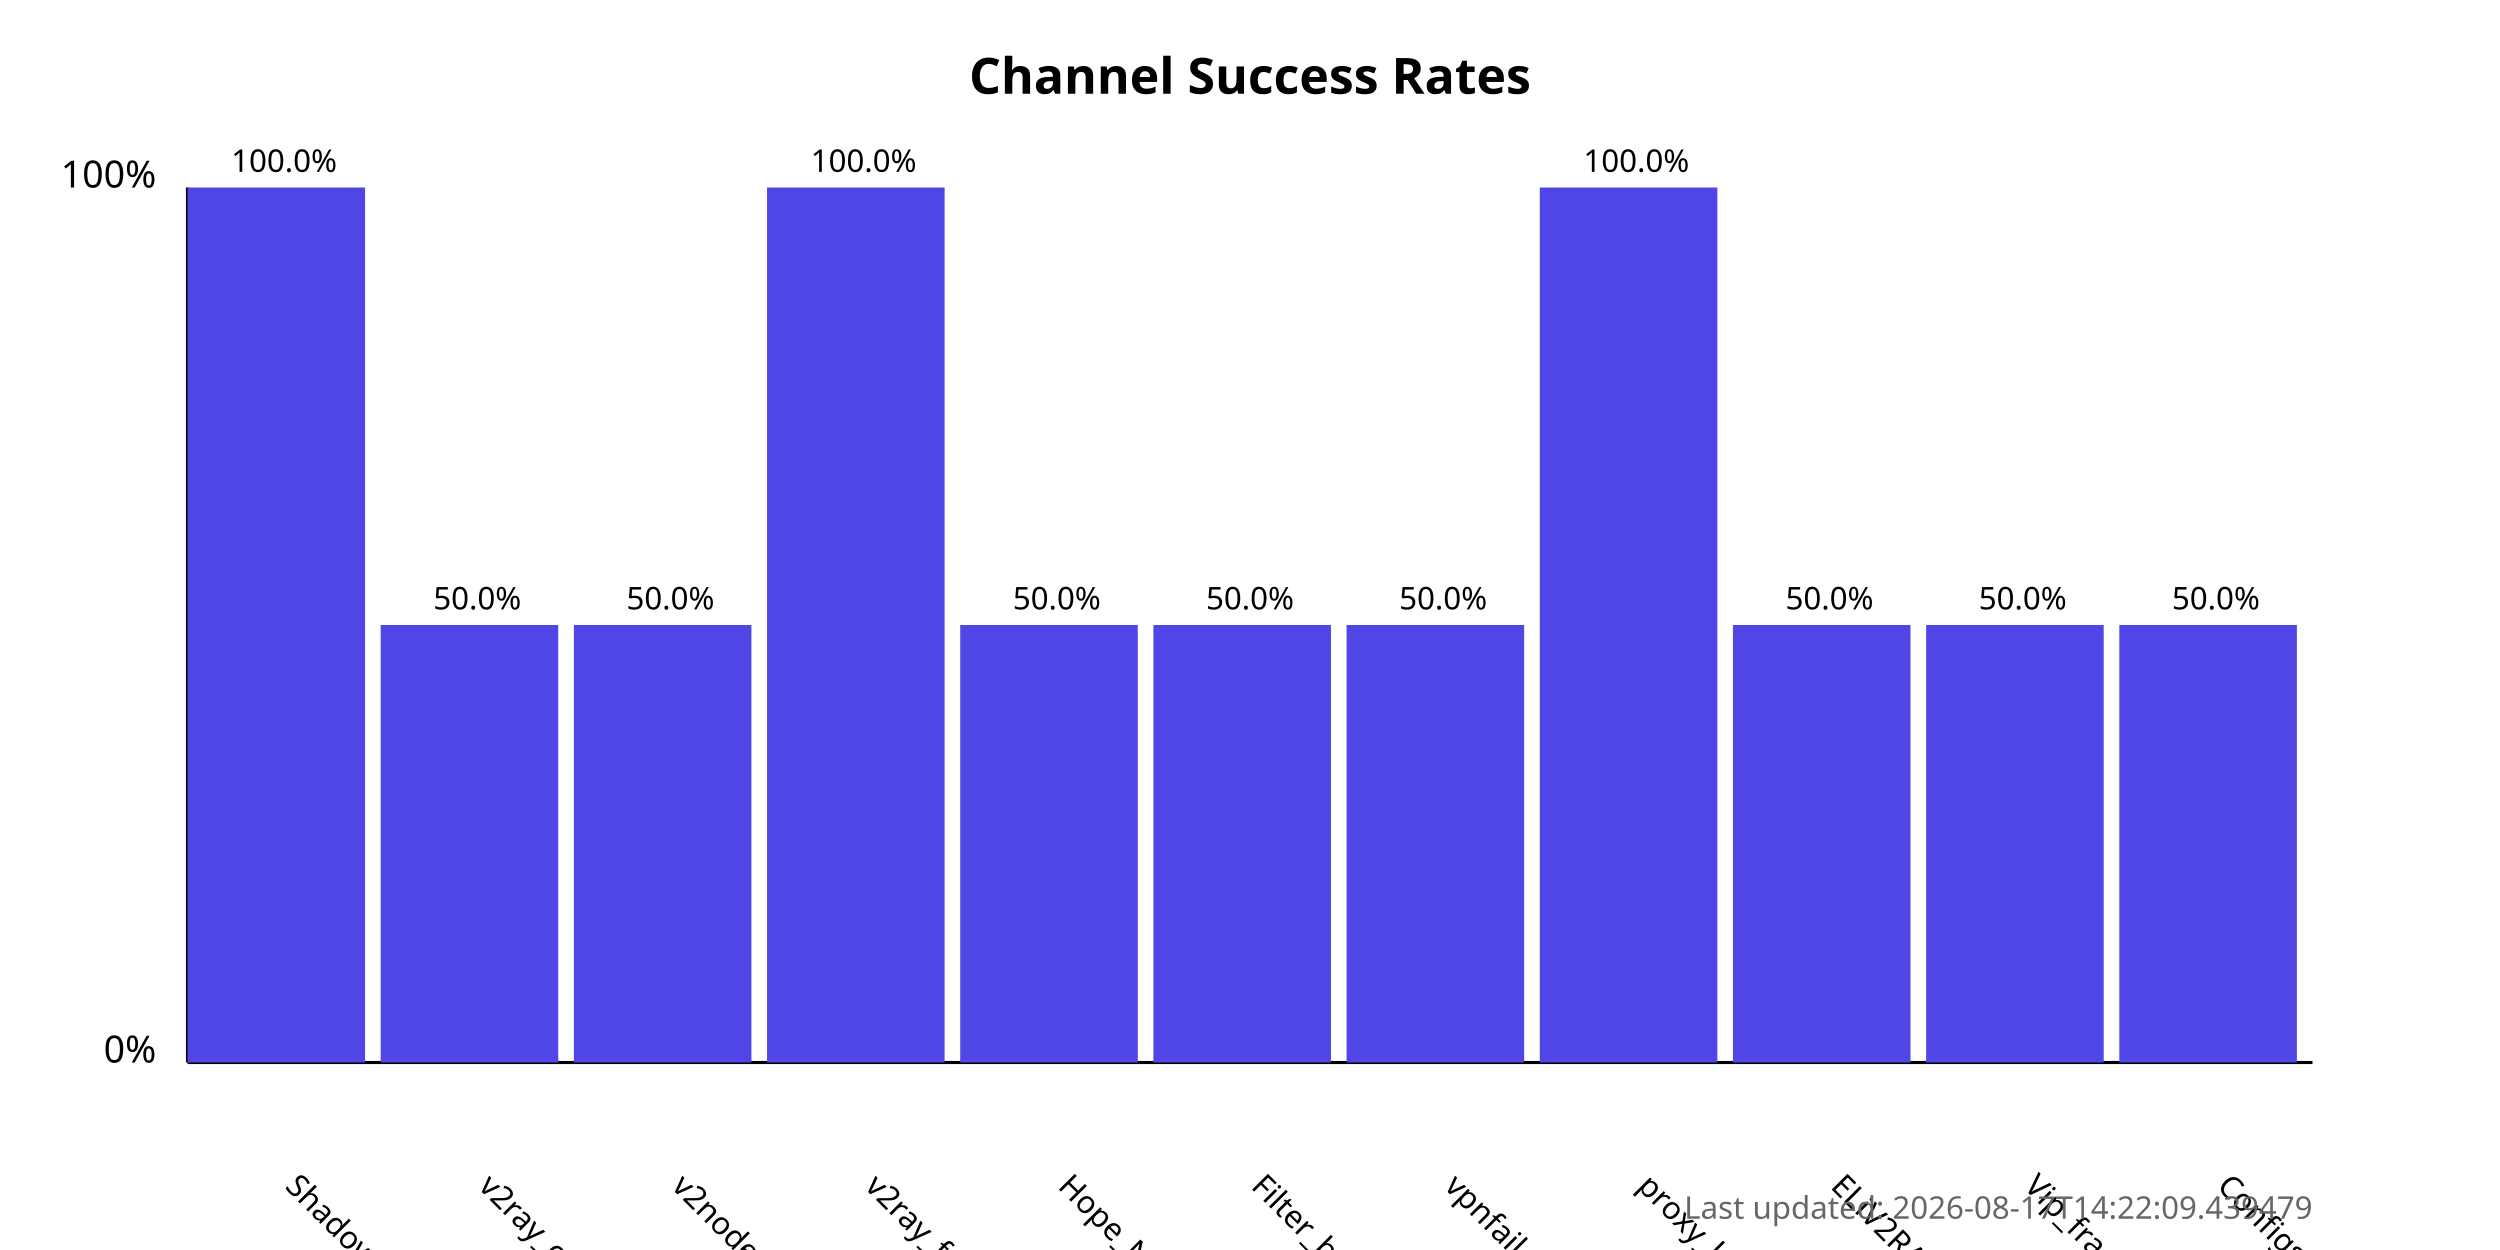
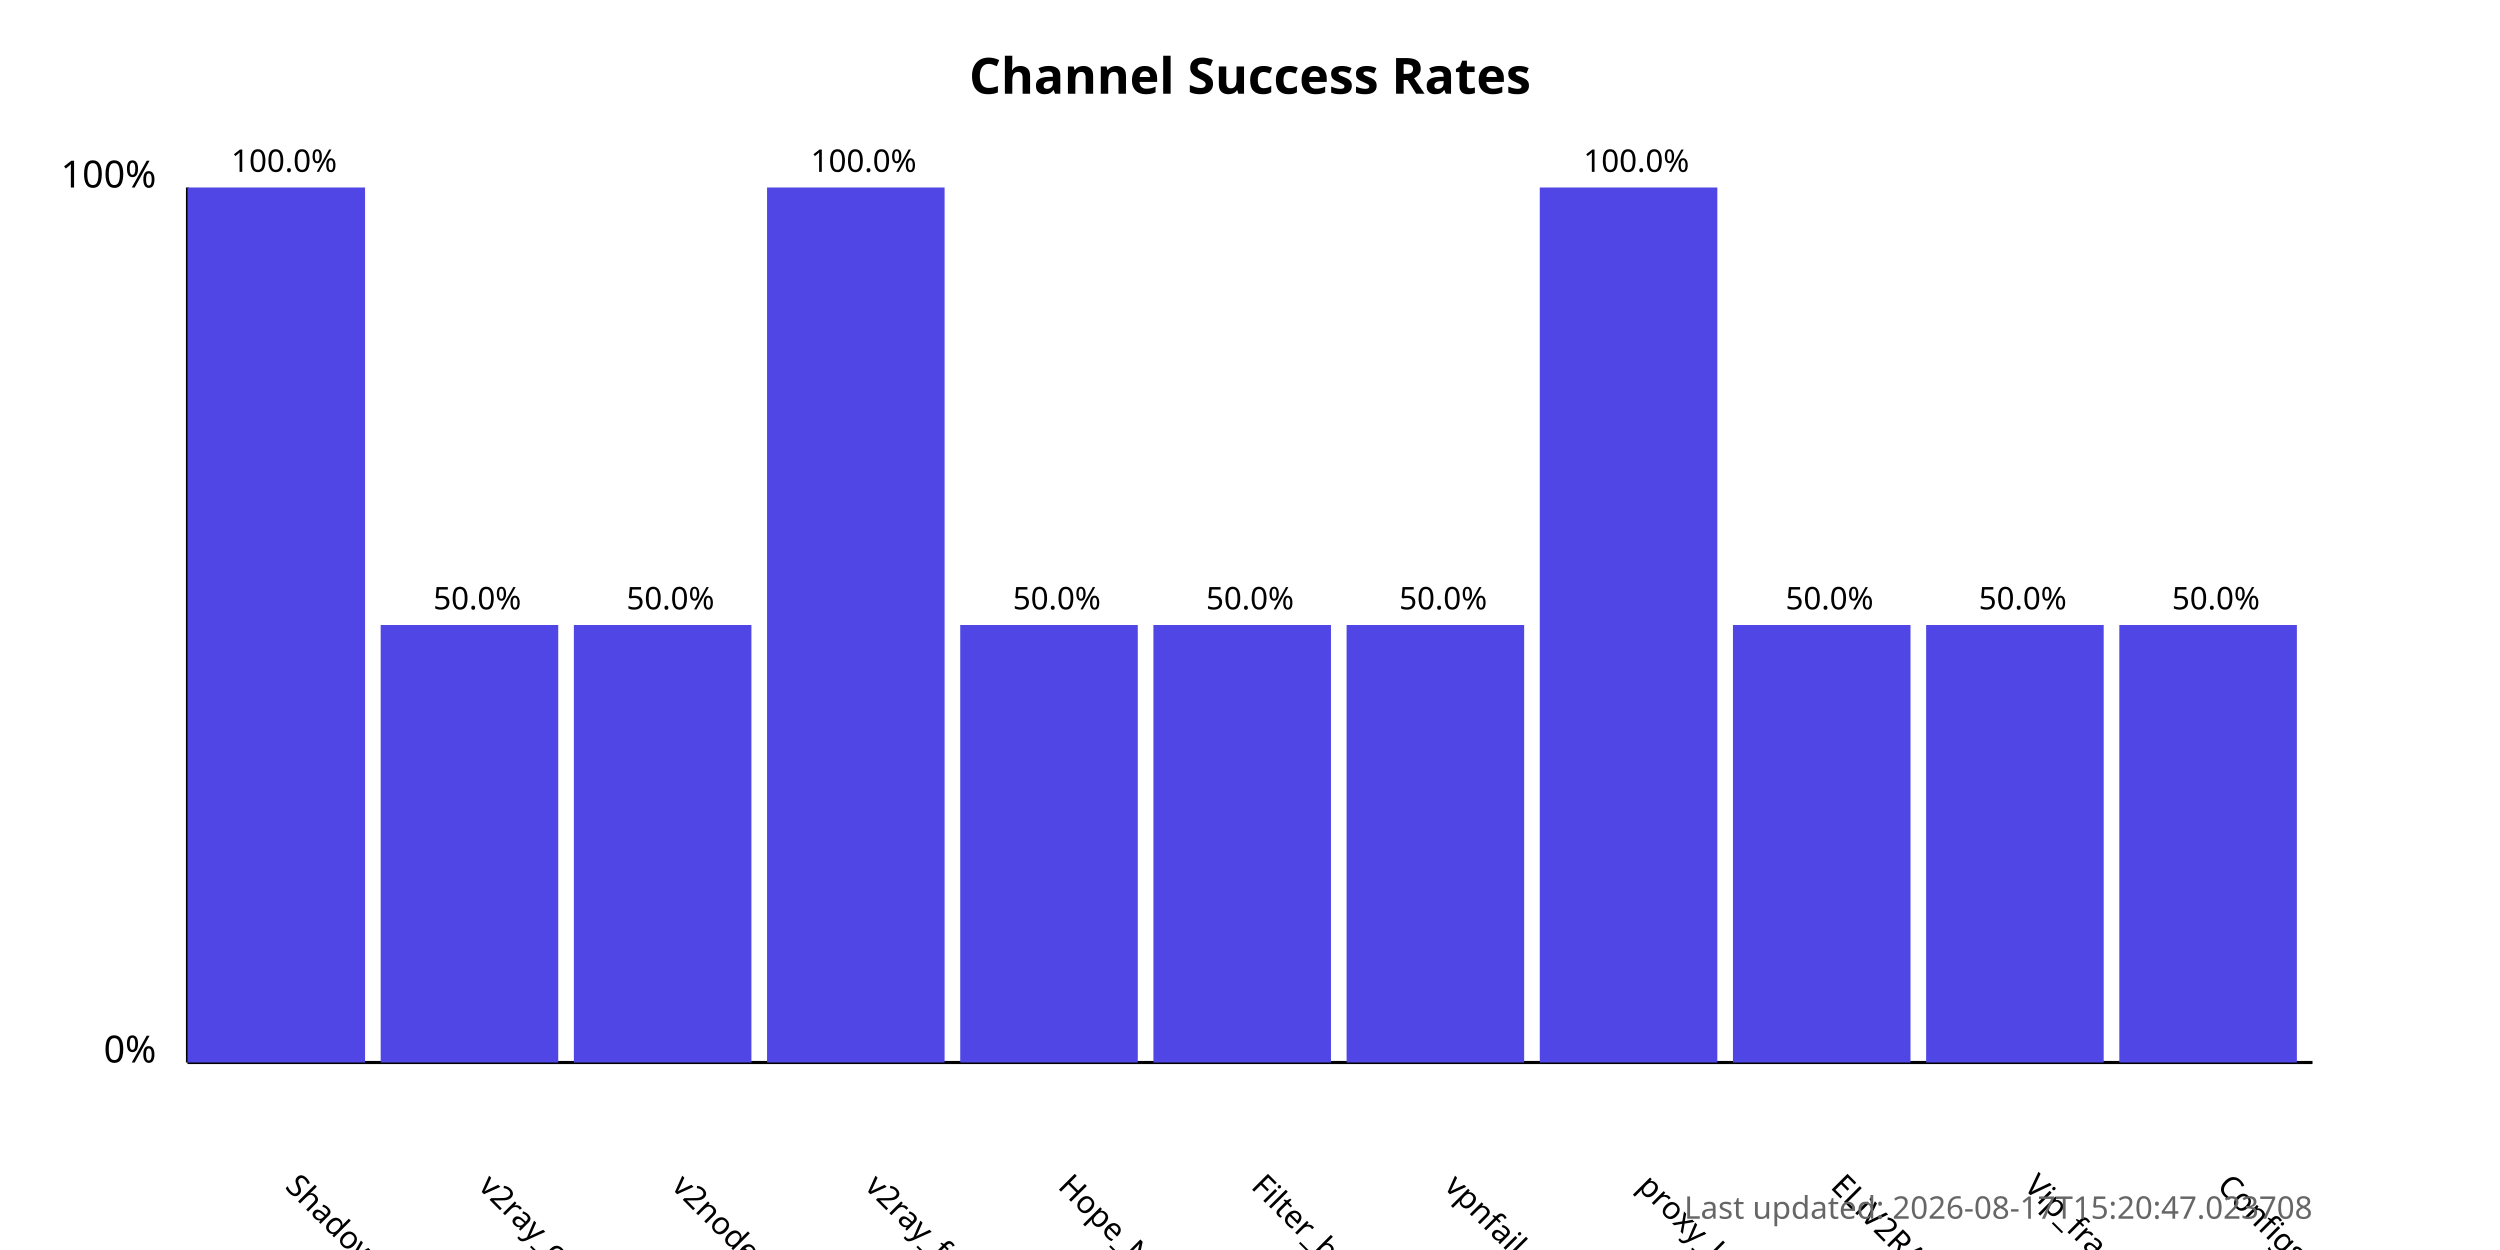
<svg xmlns="http://www.w3.org/2000/svg" width="800" height="400">
  <style>
            .chart-title { font: bold 16px sans-serif; }
            .axis-label { font: 12px sans-serif; }
            .tick-label { font: 10px sans-serif; }
            .bar { fill: #4f46e5; }
            .bar:hover { fill: #6366f1; }
            .timestamp { font: 10px sans-serif; fill: #666; }
        </style>
  <text x="400.0" y="30" text-anchor="middle" class="chart-title">
            Channel Success Rates
        </text>
  <line x1="60" y1="340" x2="60" y2="60" stroke="black" stroke-width="1" />
  <line x1="60" y1="340" x2="740" y2="340" stroke="black" stroke-width="1" />
  <text x="50" y="340" text-anchor="end" class="axis-label">0%</text>
  <text x="50" y="60" text-anchor="end" class="axis-label">100%</text>
  <g>
    <rect x="60" y="60.0" width="56.818" height="280.0" class="bar" />
    <text x="90.909" y="380" transform="rotate(45, 90.90909, 380)" text-anchor="start" class="tick-label">
                ShadowProxy66
            </text>
    <text x="90.909" y="55.0" text-anchor="middle" class="tick-label">
                100.0%
            </text>
  </g>
  <g>
    <rect x="121.818" y="200.0" width="56.818" height="140.0" class="bar" />
    <text x="152.727" y="380" transform="rotate(45, 152.7273, 380)" text-anchor="start" class="tick-label">
                v2ray_configs_pool
            </text>
    <text x="152.727" y="195.0" text-anchor="middle" class="tick-label">
                50.0%
            </text>
  </g>
  <g>
    <rect x="183.636" y="200.0" width="56.818" height="140.0" class="bar" />
    <text x="214.545" y="380" transform="rotate(45, 214.5455, 380)" text-anchor="start" class="tick-label">
                v2nodes
            </text>
    <text x="214.545" y="195.0" text-anchor="middle" class="tick-label">
                50.0%
            </text>
  </g>
  <g>
    <rect x="245.455" y="60.0" width="56.818" height="280.0" class="bar" />
    <text x="276.364" y="380" transform="rotate(45, 276.3636, 380)" text-anchor="start" class="tick-label">
                v2ray_free_conf
            </text>
    <text x="276.364" y="55.0" text-anchor="middle" class="tick-label">
                100.0%
            </text>
  </g>
  <g>
    <rect x="307.273" y="200.0" width="56.818" height="140.0" class="bar" />
    <text x="338.182" y="380" transform="rotate(45, 338.1818, 380)" text-anchor="start" class="tick-label">
                Hope_Net
            </text>
    <text x="338.182" y="195.0" text-anchor="middle" class="tick-label">
                50.0%
            </text>
  </g>
  <g>
    <rect x="369.091" y="200.0" width="56.818" height="140.0" class="bar" />
    <text x="400.0" y="380" transform="rotate(45, 400.0, 380)" text-anchor="start" class="tick-label">
                Filter_breaker
            </text>
    <text x="400.0" y="195.0" text-anchor="middle" class="tick-label">
                50.0%
            </text>
  </g>
  <g>
    <rect x="430.909" y="200.0" width="56.818" height="140.0" class="bar" />
    <text x="461.818" y="380" transform="rotate(45, 461.8182, 380)" text-anchor="start" class="tick-label">
                vpnfail_vless
            </text>
    <text x="461.818" y="195.0" text-anchor="middle" class="tick-label">
                50.0%
            </text>
  </g>
  <g>
    <rect x="492.727" y="60.0" width="56.818" height="280.0" class="bar" />
    <text x="523.636" y="380" transform="rotate(45, 523.6364, 380)" text-anchor="start" class="tick-label">
                proxy_kafee
            </text>
    <text x="523.636" y="55.0" text-anchor="middle" class="tick-label">
                100.0%
            </text>
  </g>
  <g>
    <rect x="554.545" y="200.0" width="56.818" height="140.0" class="bar" />
    <text x="585.455" y="380" transform="rotate(45, 585.4545, 380)" text-anchor="start" class="tick-label">
                ELiV2RAY
            </text>
    <text x="585.455" y="195.0" text-anchor="middle" class="tick-label">
                50.0%
            </text>
  </g>
  <g>
    <rect x="616.364" y="200.0" width="56.818" height="140.0" class="bar" />
    <text x="647.273" y="380" transform="rotate(45, 647.2727, 380)" text-anchor="start" class="tick-label">
                Vip_fragment_v2ray
            </text>
    <text x="647.273" y="195.0" text-anchor="middle" class="tick-label">
                50.0%
            </text>
  </g>
  <g>
    <rect x="678.182" y="200.0" width="56.818" height="140.0" class="bar" />
    <text x="709.091" y="380" transform="rotate(45, 709.0909, 380)" text-anchor="start" class="tick-label">
                ConfigsHubPlus
            </text>
    <text x="709.091" y="195.0" text-anchor="middle" class="tick-label">
                50.0%
            </text>
  </g>
  <text x="740" y="390" text-anchor="end" class="timestamp">
-             Last updated: 2026-08-17T14:22:09.439479
+             Last updated: 2026-08-17T15:20:47.023708
        </text>
</svg>
